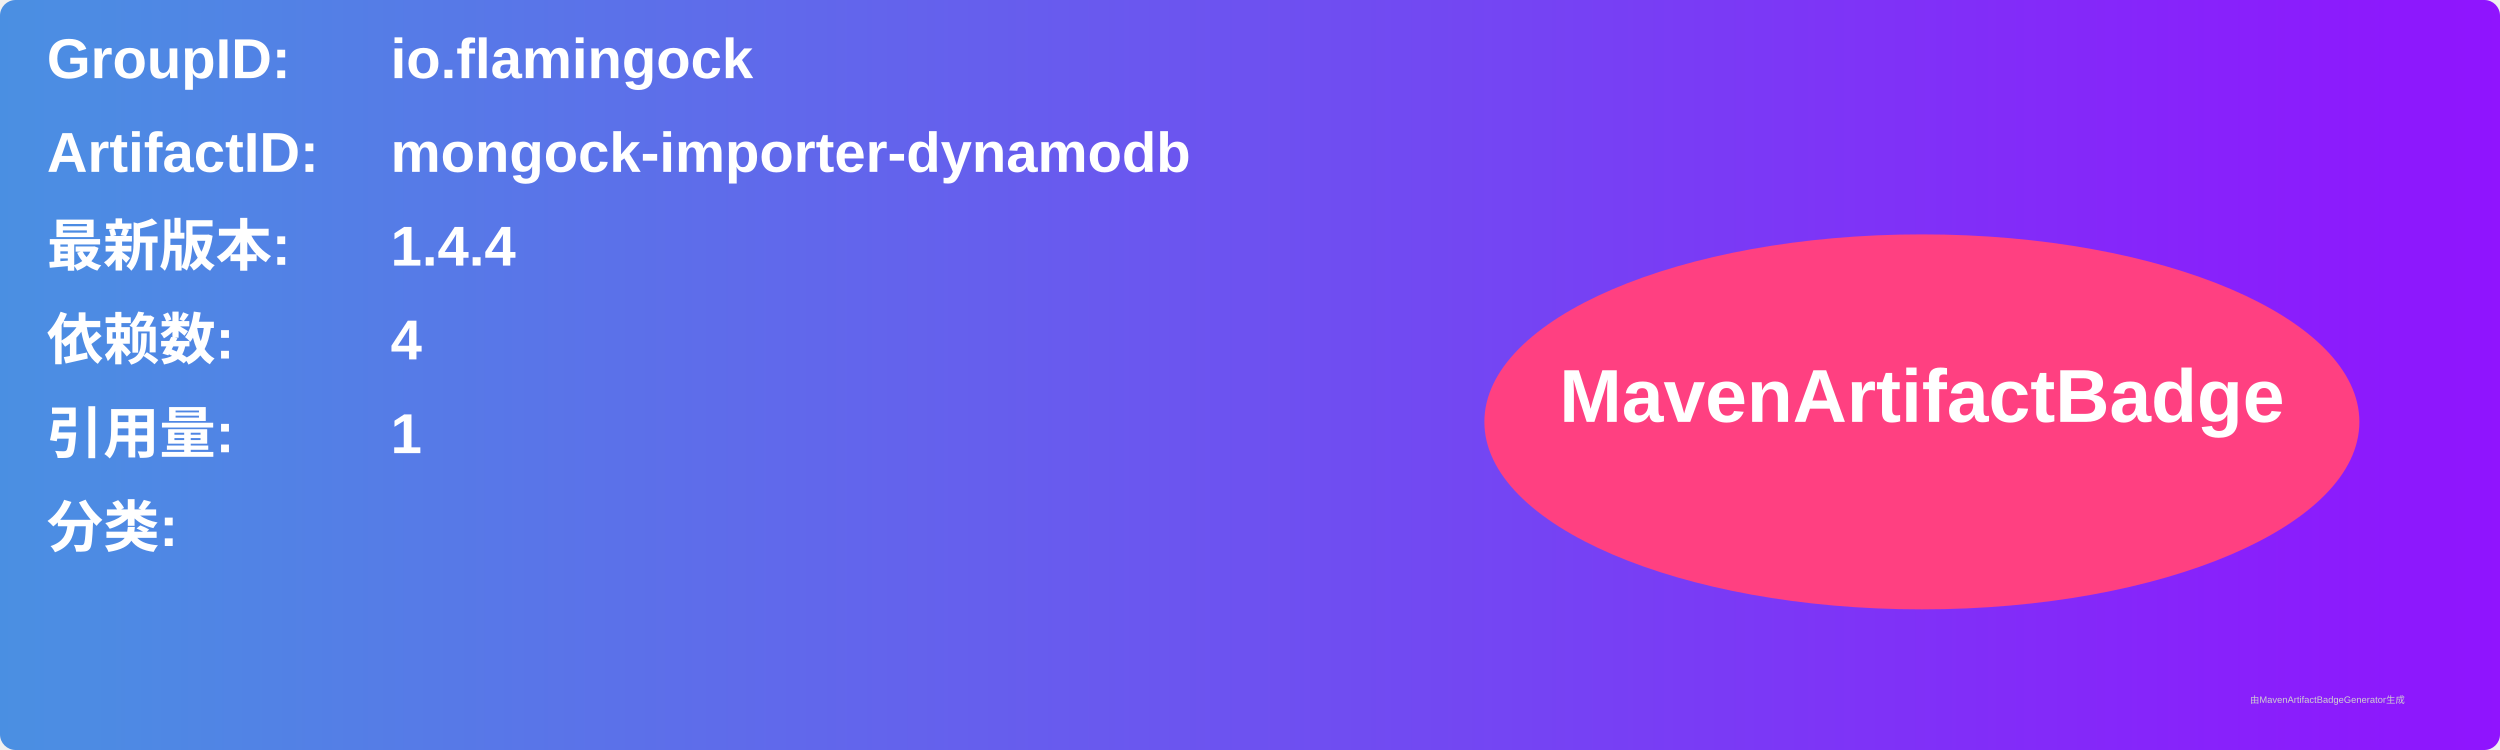
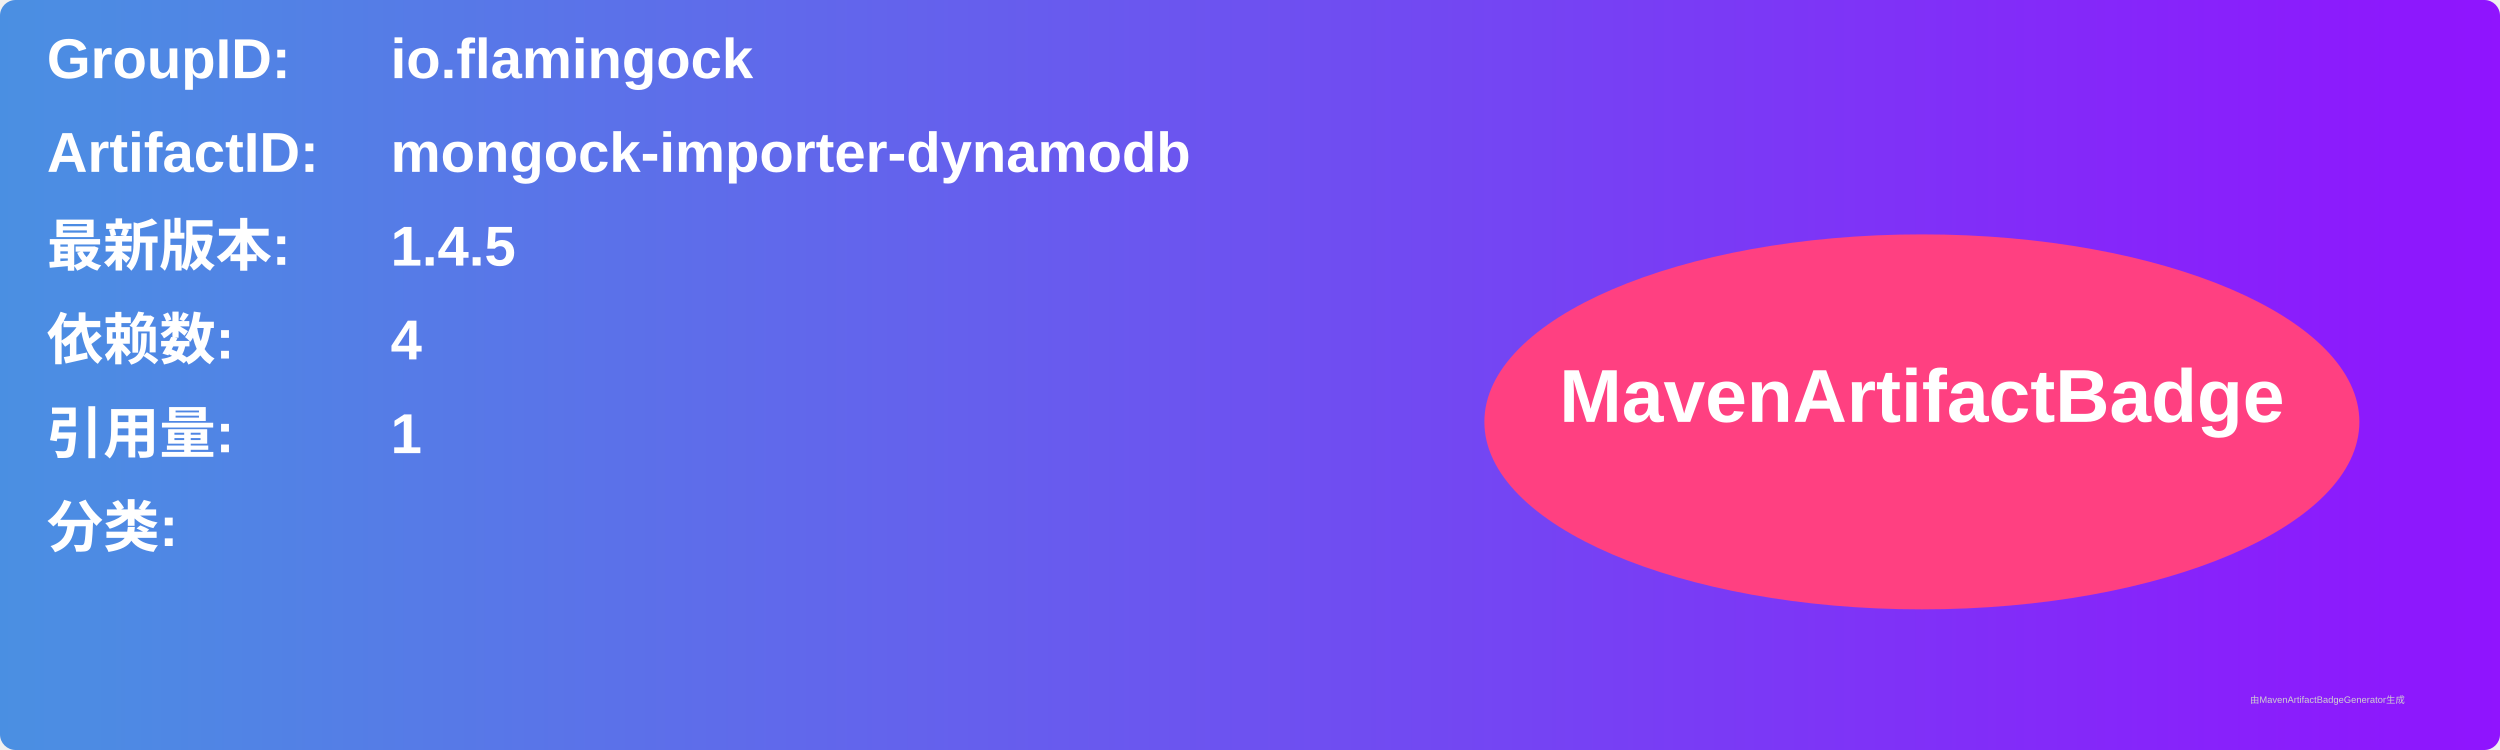
<svg xmlns="http://www.w3.org/2000/svg" width="800" height="240" viewBox="0 0 800 240">
  <linearGradient id="grad" x1="0%" y1="0%" x2="100%" y2="0%">
    <stop offset="0%" stop-color="#4a90e2" />
    <stop offset="100%" stop-color="#9013fe" />
  </linearGradient>
  <rect width="100%" height="100%" rx="5" ry="5" fill="url(#grad)" />
  <g transform="translate(15, 15)">
    <text x="0" y="10" font-family="Arial" font-size="18" fill="white" font-weight="bold" width="260">GroupID:</text>
    <text x="110" y="10" font-family="Arial" font-size="18" fill="white" font-weight="bold" width="460">io.flamingock</text>
    <text x="0" y="40" font-family="Arial" font-size="18" fill="white" font-weight="bold" width="260">ArtifactID:</text>
    <text x="110" y="40" font-family="Arial" font-size="18" fill="white" font-weight="bold" width="460">mongock-importer-dynamodb</text>
    <text x="0" y="70" font-family="Arial" font-size="18" fill="white" font-weight="bold">最新版本:</text>
    <text x="110" y="70" font-family="Arial" font-size="18" fill="white" font-weight="bold">
-       <tspan font-weight="bold">1.4.4</tspan>
+       <tspan font-weight="bold">1.4.5</tspan>
    </text>
    <text x="0" y="100" font-family="Arial" font-size="18" fill="white" font-weight="bold">依赖数: </text>
    <text x="110" y="100" font-family="Arial" font-size="18" fill="white">
      <tspan font-weight="bold">4</tspan>
    </text>
    <text x="0" y="130" font-family="Arial" font-size="18" fill="white" font-weight="bold">引用量: </text>
    <text x="110" y="130" font-family="Arial" font-size="18" fill="white">
      <tspan font-weight="bold">1</tspan>
    </text>
    <text x="0" y="160" font-family="Arial" font-size="18" fill="white" font-weight="bold">分类:</text>
    <text x="10" y="190" font-family="Arial" font-size="10" fill="white">
      <tspan font-weight="bold" />
    </text>
    <ellipse cx="600" cy="120" rx="140" ry="60" fill="#ff4081" />
    <text x="600" y="120" text-anchor="middle" font-family="Arial" font-size="24" fill="white" font-weight="bold">MavenArtifactBadge</text>
  </g>
  <text x="720" y="225" font-family="Arial" font-size="3" fill="#d0d0d0">由MavenArtifactBadgeGenerator生成</text>
</svg>
